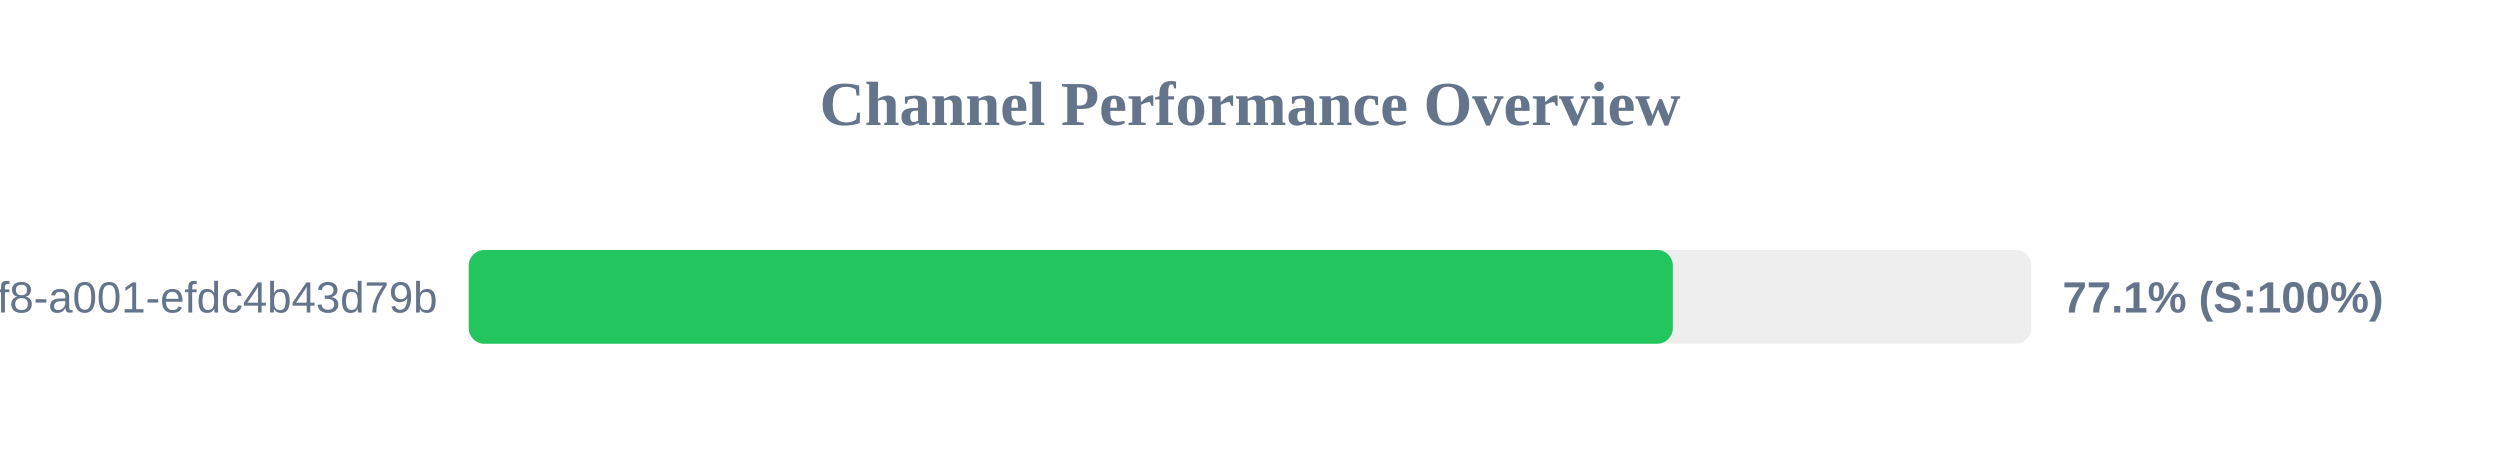
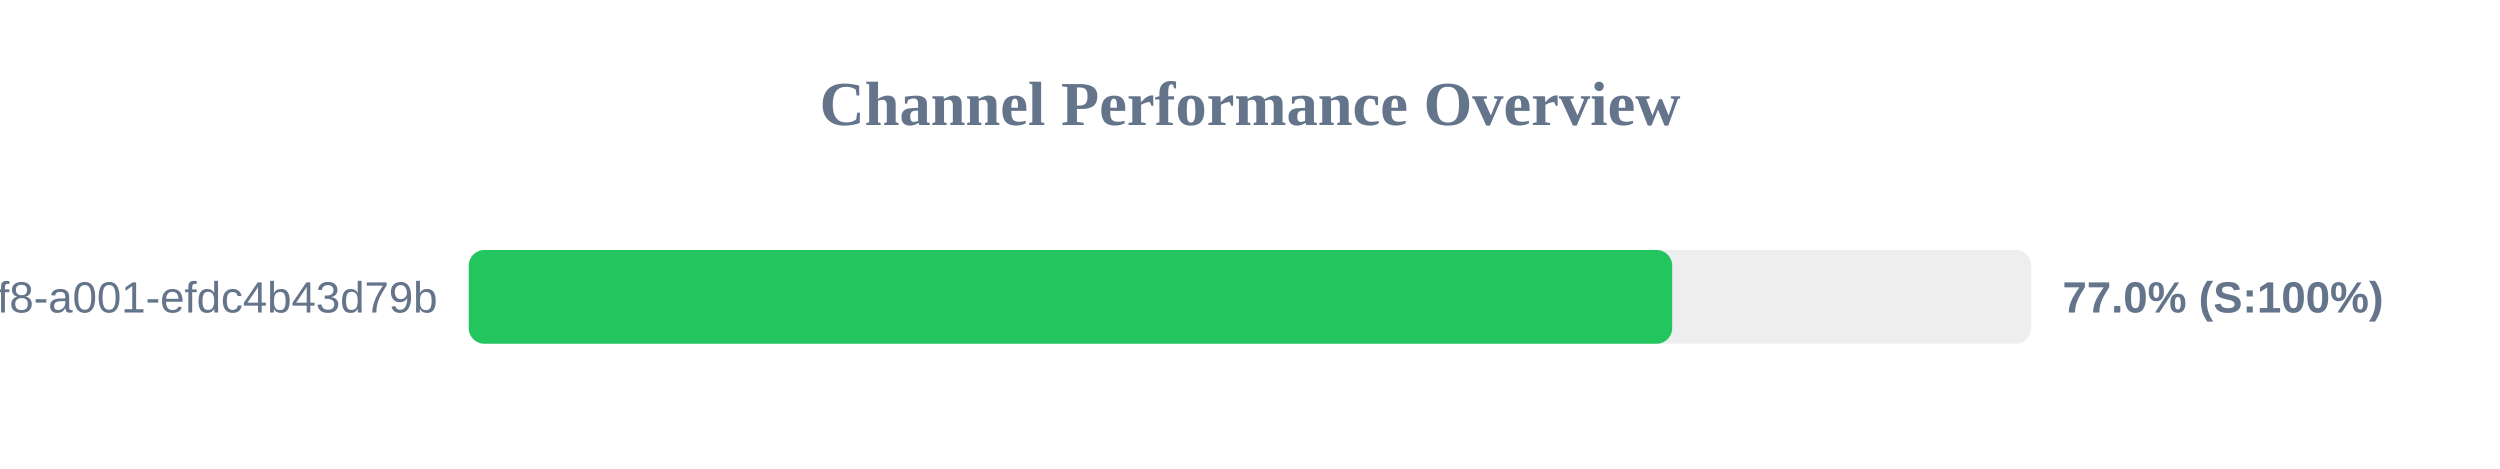
<svg xmlns="http://www.w3.org/2000/svg" width="800" height="150" version="1.1">
  <style>
        .row { font: 14px Arial; fill: #64748b; }
        .score { font: bold 14px Arial; fill: #64748b; }
    </style>
  <text x="400" y="40" text-anchor="middle" font-size="20px" font-weight="bold" fill="#64748b">Channel Performance Overview</text>
  <rect x="150" y="80" width="500" height="30" fill="#eee" rx="5" />
-   <rect x="150" y="80" width="385.3" height="30" fill="#22c55e" rx="5" />
+   <rect x="150" y="80" width="385.1" height="30" fill="#22c55e" rx="5" />
  <text x="140" y="100" text-anchor="end" class="row">?uuid=1fdb6b30-5371-4ff8-a001-efdc4b43d79b</text>
-   <text x="660" y="100" text-anchor="start" class="score">77.1% (S:100%)</text>
+   <text x="660" y="100" text-anchor="start" class="score">77.0% (S:100%)</text>
</svg>
